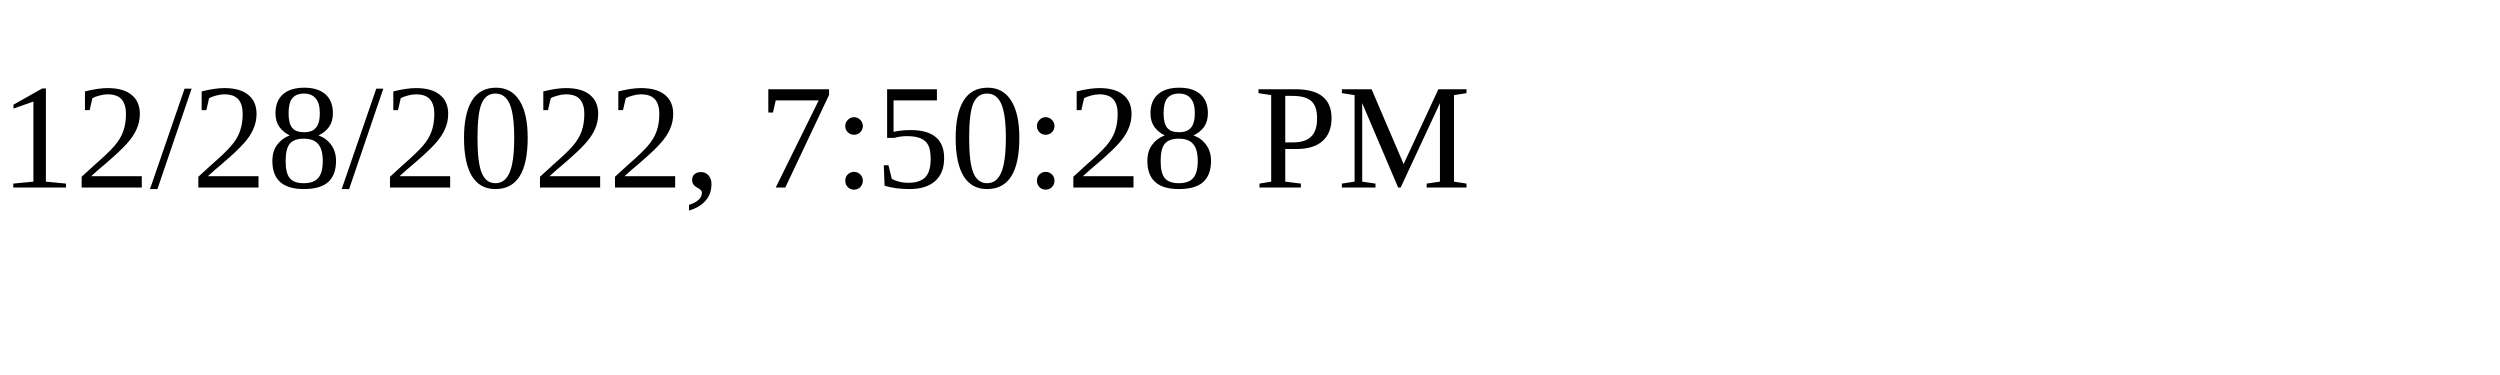
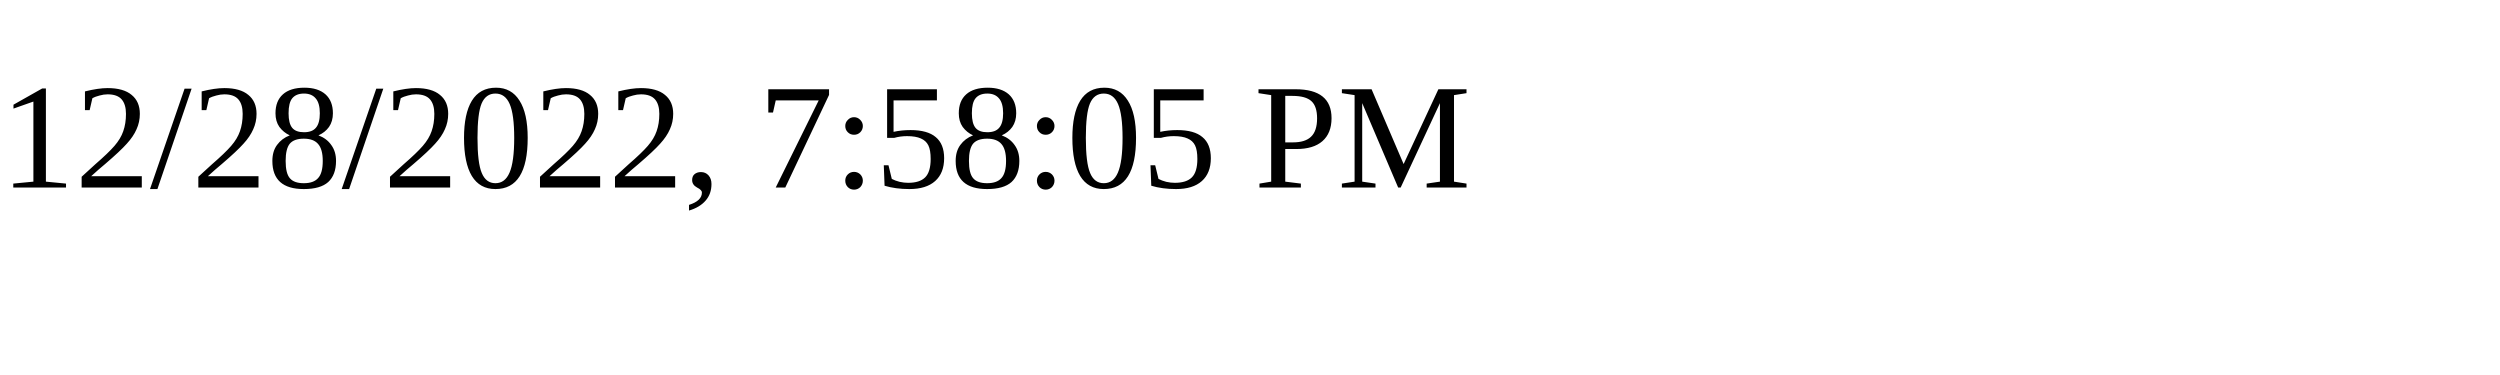
<svg xmlns="http://www.w3.org/2000/svg" height="30" width="200">
-   <text x="0" y="15">12/28/2022, 7:50:28 PM</text>
+   <text x="0" y="15">12/28/2022, 7:58:05 PM</text>
</svg>
